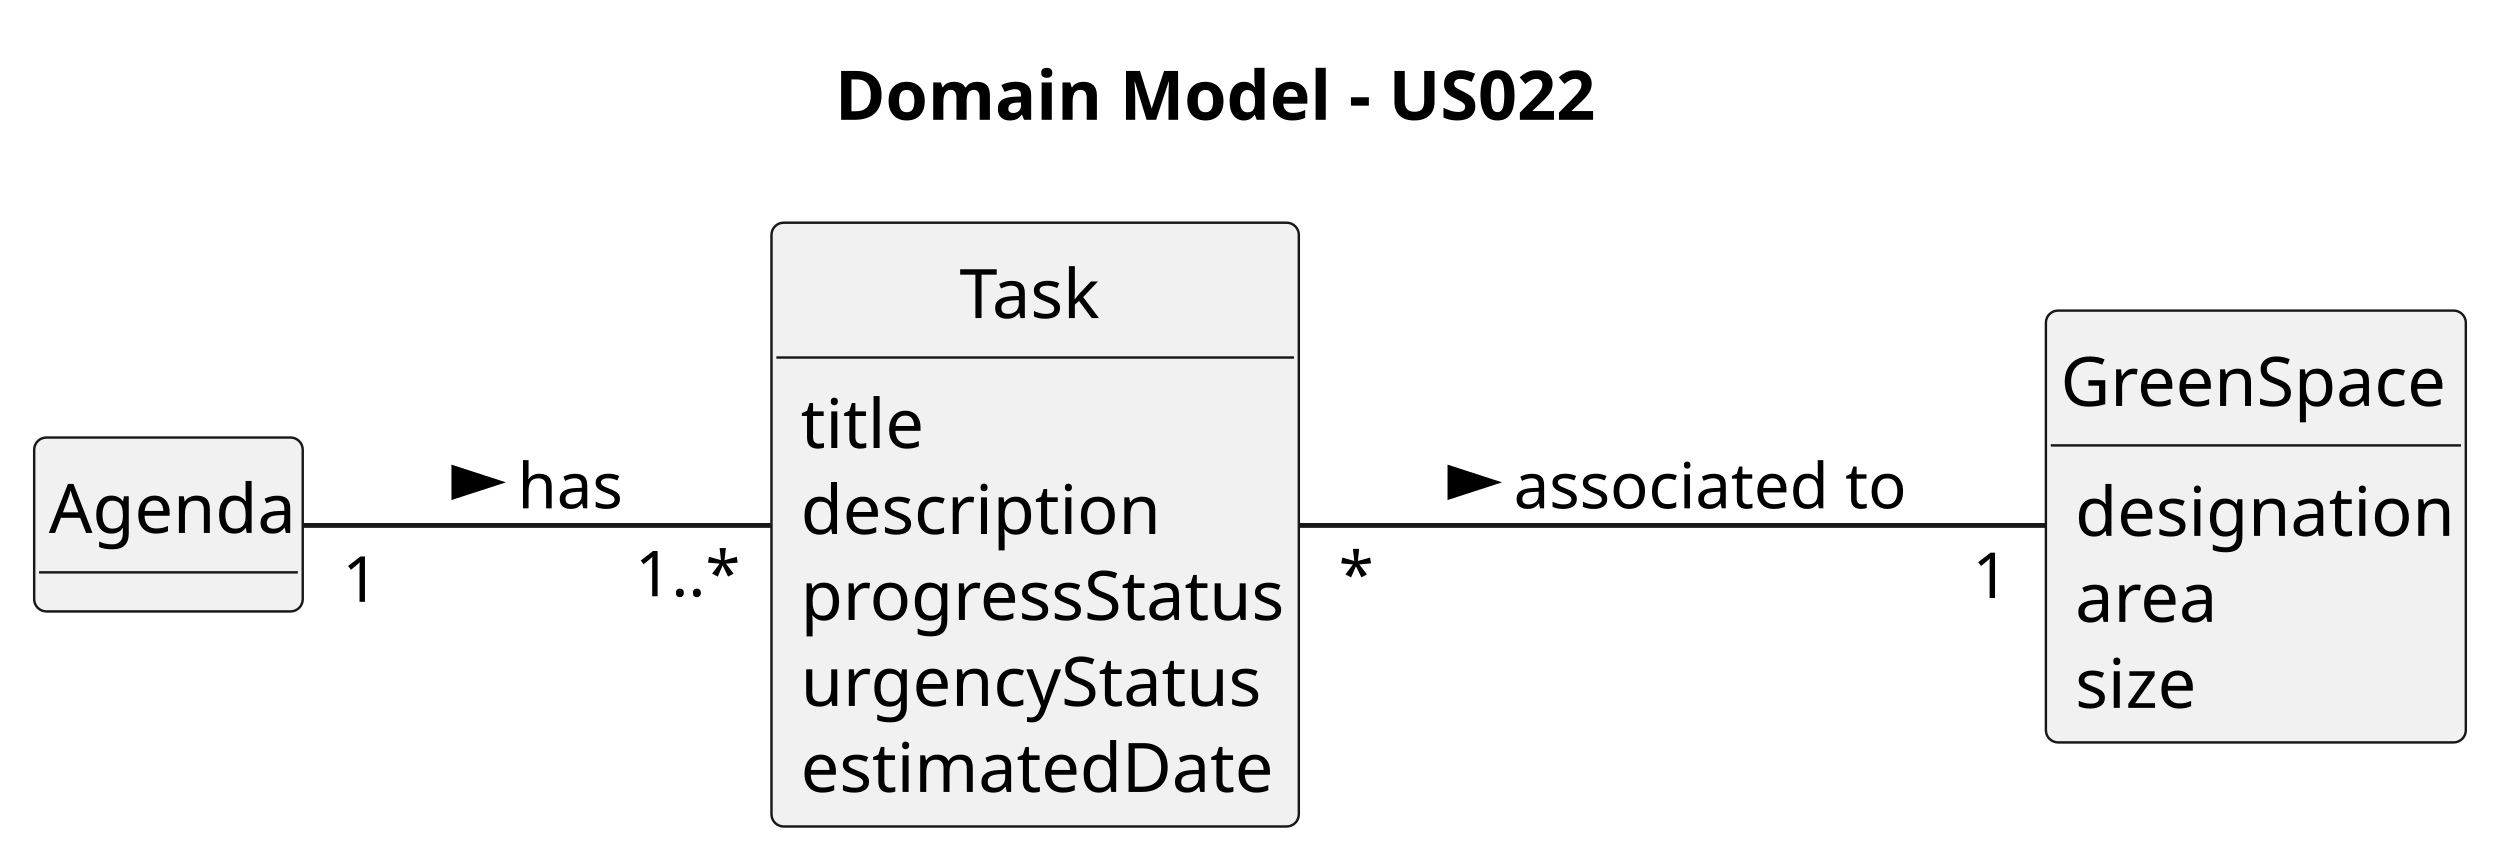
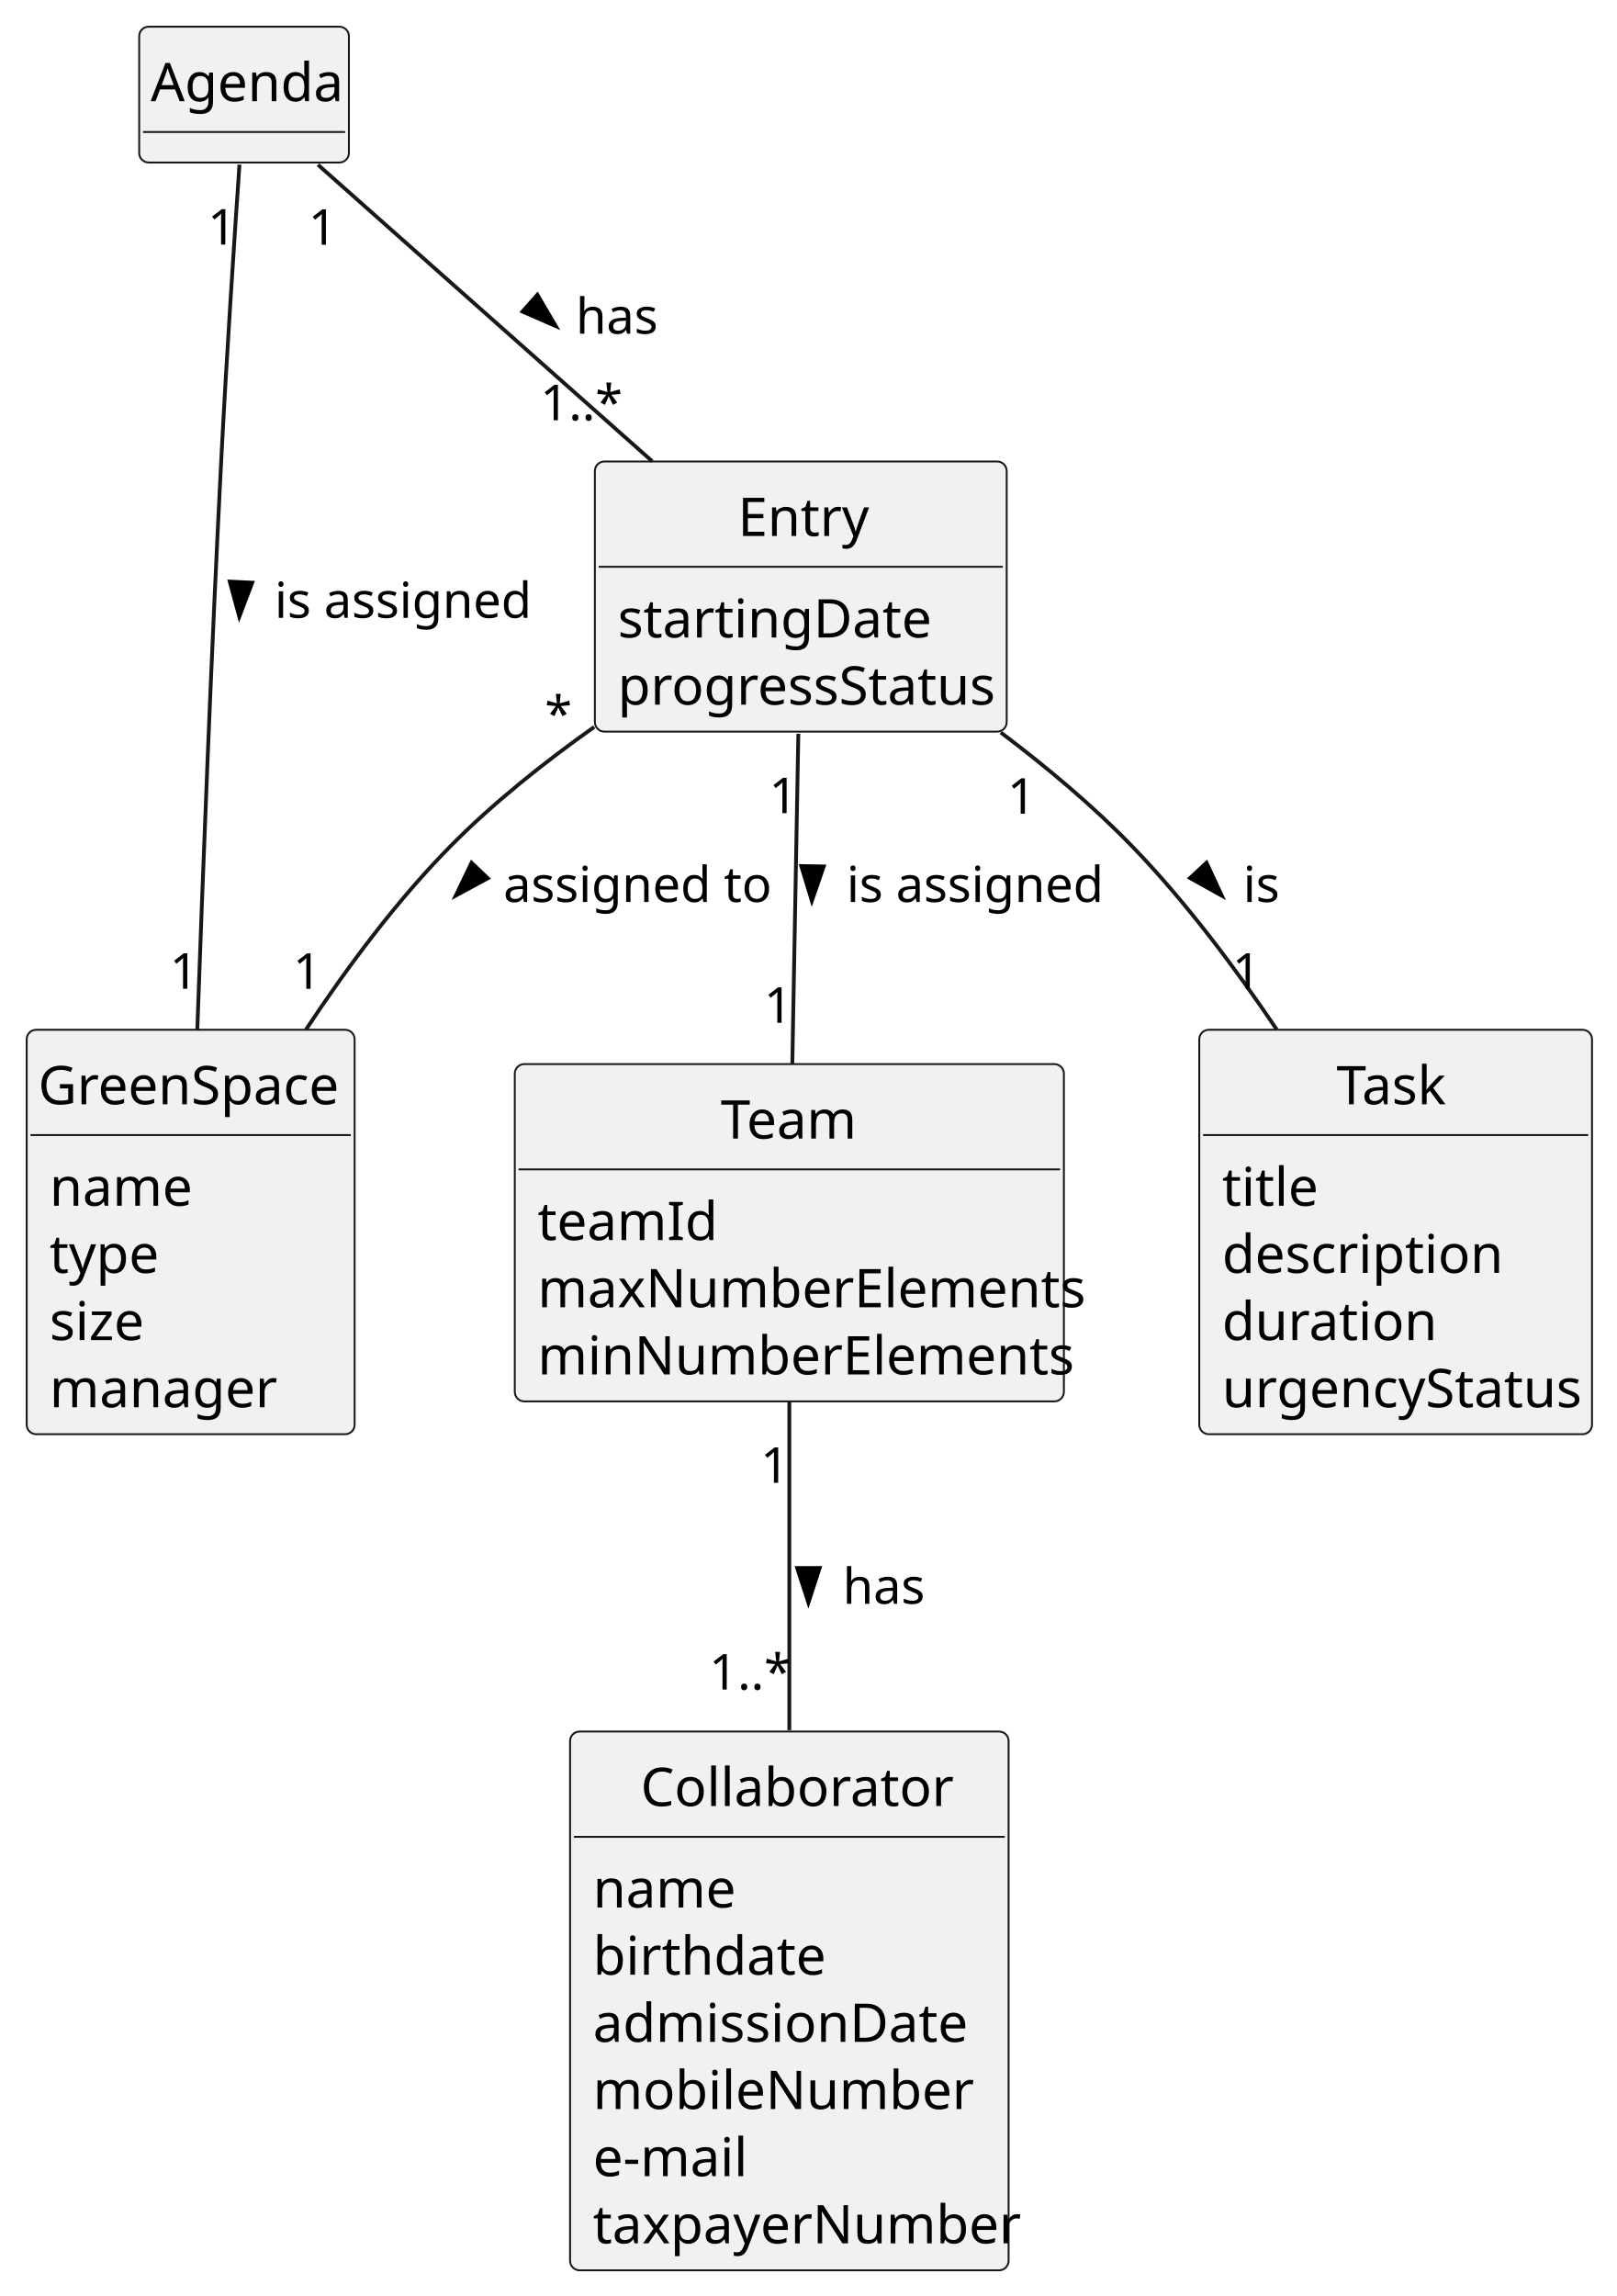
- <svg xmlns="http://www.w3.org/2000/svg" contentStyleType="text/css" height="176px" preserveAspectRatio="none" style="width:512px;height:176px;background:#FFFFFF;" version="1.1" viewBox="0 0 512 176" width="512px" zoomAndPan="magnify">
+ <svg xmlns="http://www.w3.org/2000/svg" contentStyleType="text/css" height="602px" preserveAspectRatio="none" style="width:424px;height:602px;background:#FFFFFF;" version="1.1" viewBox="0 0 424 602" width="424px" zoomAndPan="magnify">
  <defs />
  <g>
-     <text fill="#000000" font-family="sans-serif" font-size="14" font-weight="bold" lengthAdjust="spacing" textLength="156" x="171" y="24.533">Domain Model - US022</text>
-     <g id="elem_Agenda">
-       <rect codeLine="13" fill="#F1F1F1" height="35.609" id="Agenda" rx="2.5" ry="2.5" style="stroke:#181818;stroke-width:0.5;" width="55" x="7" y="89.609" />
-       <text fill="#000000" font-family="sans-serif" font-size="14" lengthAdjust="spacing" textLength="49" x="10" y="109.143">Agenda</text>
-       <line style="stroke:#181818;stroke-width:0.5;" x1="8" x2="61" y1="117.219" y2="117.219" />
+     <g id="elem_Collaborator">
+       <rect codeLine="13" fill="#F1F1F1" height="141.266" id="Collaborator" rx="2.5" ry="2.5" style="stroke:#181818;stroke-width:0.5;" width="115" x="149.5" y="454" />
+       <text fill="#000000" font-family="sans-serif" font-size="14" lengthAdjust="spacing" textLength="78" x="168" y="473.533">Collaborator</text>
+       <line style="stroke:#181818;stroke-width:0.5;" x1="150.5" x2="263.5" y1="481.609" y2="481.609" />
+       <text fill="#000000" font-family="sans-serif" font-size="14" lengthAdjust="spacing" textLength="35" x="155.5" y="500.143">name</text>
+       <text fill="#000000" font-family="sans-serif" font-size="14" lengthAdjust="spacing" textLength="56" x="155.5" y="517.752">birthdate</text>
+       <text fill="#000000" font-family="sans-serif" font-size="14" lengthAdjust="spacing" textLength="93" x="155.5" y="535.361">admissionDate</text>
+       <text fill="#000000" font-family="sans-serif" font-size="14" lengthAdjust="spacing" textLength="90" x="155.5" y="552.971">mobileNumber</text>
+       <text fill="#000000" font-family="sans-serif" font-size="14" lengthAdjust="spacing" textLength="38" x="155.5" y="570.58">e-mail</text>
+       <text fill="#000000" font-family="sans-serif" font-size="14" lengthAdjust="spacing" textLength="103" x="155.5" y="588.189">taxpayerNumber</text>
+     </g>
+     <g id="elem_Team">
+       <rect codeLine="22" fill="#F1F1F1" height="88.438" id="Team" rx="2.5" ry="2.5" style="stroke:#181818;stroke-width:0.5;" width="144" x="135" y="279" />
+       <text fill="#000000" font-family="sans-serif" font-size="14" lengthAdjust="spacing" textLength="36" x="189" y="298.533">Team</text>
+       <line style="stroke:#181818;stroke-width:0.5;" x1="136" x2="278" y1="306.609" y2="306.609" />
+       <text fill="#000000" font-family="sans-serif" font-size="14" lengthAdjust="spacing" textLength="42" x="141" y="325.143">teamId</text>
+       <text fill="#000000" font-family="sans-serif" font-size="14" lengthAdjust="spacing" textLength="132" x="141" y="342.752">maxNumberElements</text>
+       <text fill="#000000" font-family="sans-serif" font-size="14" lengthAdjust="spacing" textLength="129" x="141" y="360.361">minNumberElements</text>
+     </g>
+     <g id="elem_GreenSpace">
+       <rect codeLine="28" fill="#F1F1F1" height="106.047" id="GreenSpace" rx="2.5" ry="2.5" style="stroke:#181818;stroke-width:0.5;" width="86" x="7" y="270" />
+       <text fill="#000000" font-family="sans-serif" font-size="14" lengthAdjust="spacing" textLength="80" x="10" y="289.533">GreenSpace</text>
+       <line style="stroke:#181818;stroke-width:0.5;" x1="8" x2="92" y1="297.609" y2="297.609" />
+       <text fill="#000000" font-family="sans-serif" font-size="14" lengthAdjust="spacing" textLength="35" x="13" y="316.143">name</text>
+       <text fill="#000000" font-family="sans-serif" font-size="14" lengthAdjust="spacing" textLength="27" x="13" y="333.752">type</text>
+       <text fill="#000000" font-family="sans-serif" font-size="14" lengthAdjust="spacing" textLength="24" x="13" y="351.361">size</text>
+       <text fill="#000000" font-family="sans-serif" font-size="14" lengthAdjust="spacing" textLength="56" x="13" y="368.971">manager</text>
+     </g>
+     <g id="elem_Entry">
+       <rect codeLine="36" fill="#F1F1F1" height="70.828" id="Entry" rx="2.5" ry="2.5" style="stroke:#181818;stroke-width:0.5;" width="108" x="156" y="121" />
+       <text fill="#000000" font-family="sans-serif" font-size="14" lengthAdjust="spacing" textLength="33" x="193.5" y="140.533">Entry</text>
+       <line style="stroke:#181818;stroke-width:0.5;" x1="157" x2="263" y1="148.609" y2="148.609" />
+       <text fill="#000000" font-family="sans-serif" font-size="14" lengthAdjust="spacing" textLength="77" x="162" y="167.143">startingDate</text>
+       <text fill="#000000" font-family="sans-serif" font-size="14" lengthAdjust="spacing" textLength="96" x="162" y="184.752">progressStatus</text>
    </g>
    <g id="elem_Task">
-       <rect codeLine="17" fill="#F1F1F1" height="123.656" id="Task" rx="2.5" ry="2.5" style="stroke:#181818;stroke-width:0.5;" width="108" x="158" y="45.609" />
-       <text fill="#000000" font-family="sans-serif" font-size="14" lengthAdjust="spacing" textLength="31" x="196.5" y="65.143">Task</text>
-       <line style="stroke:#181818;stroke-width:0.5;" x1="159" x2="265" y1="73.219" y2="73.219" />
-       <text fill="#000000" font-family="sans-serif" font-size="14" lengthAdjust="spacing" textLength="22" x="164" y="91.752">title</text>
-       <text fill="#000000" font-family="sans-serif" font-size="14" lengthAdjust="spacing" textLength="69" x="164" y="109.361">description</text>
-       <text fill="#000000" font-family="sans-serif" font-size="14" lengthAdjust="spacing" textLength="96" x="164" y="126.971">progressStatus</text>
-       <text fill="#000000" font-family="sans-serif" font-size="14" lengthAdjust="spacing" textLength="91" x="164" y="144.58">urgencyStatus</text>
-       <text fill="#000000" font-family="sans-serif" font-size="14" lengthAdjust="spacing" textLength="91" x="164" y="162.19">estimatedDate</text>
+       <rect codeLine="43" fill="#F1F1F1" height="106.047" id="Task" rx="2.5" ry="2.5" style="stroke:#181818;stroke-width:0.5;" width="103" x="314.5" y="270" />
+       <text fill="#000000" font-family="sans-serif" font-size="14" lengthAdjust="spacing" textLength="31" x="350.5" y="289.533">Task</text>
+       <line style="stroke:#181818;stroke-width:0.5;" x1="315.5" x2="416.5" y1="297.609" y2="297.609" />
+       <text fill="#000000" font-family="sans-serif" font-size="14" lengthAdjust="spacing" textLength="22" x="320.5" y="316.143">title</text>
+       <text fill="#000000" font-family="sans-serif" font-size="14" lengthAdjust="spacing" textLength="69" x="320.5" y="333.752">description</text>
+       <text fill="#000000" font-family="sans-serif" font-size="14" lengthAdjust="spacing" textLength="52" x="320.5" y="351.361">duration</text>
+       <text fill="#000000" font-family="sans-serif" font-size="14" lengthAdjust="spacing" textLength="91" x="320.5" y="368.971">urgencyStatus</text>
    </g>
-     <g id="elem_GreenSpace">
-       <rect codeLine="25" fill="#F1F1F1" height="88.438" id="GreenSpace" rx="2.5" ry="2.5" style="stroke:#181818;stroke-width:0.5;" width="86" x="419" y="63.609" />
-       <text fill="#000000" font-family="sans-serif" font-size="14" lengthAdjust="spacing" textLength="80" x="422" y="83.143">GreenSpace</text>
-       <line style="stroke:#181818;stroke-width:0.5;" x1="420" x2="504" y1="91.219" y2="91.219" />
-       <text fill="#000000" font-family="sans-serif" font-size="14" lengthAdjust="spacing" textLength="73" x="425" y="109.752">designation</text>
-       <text fill="#000000" font-family="sans-serif" font-size="14" lengthAdjust="spacing" textLength="29" x="425" y="127.361">area</text>
-       <text fill="#000000" font-family="sans-serif" font-size="14" lengthAdjust="spacing" textLength="24" x="425" y="144.971">size</text>
+     <g id="elem_Agenda">
+       <rect codeLine="51" fill="#F1F1F1" height="35.609" id="Agenda" rx="2.5" ry="2.5" style="stroke:#181818;stroke-width:0.5;" width="55" x="36.5" y="7" />
+       <text fill="#000000" font-family="sans-serif" font-size="14" lengthAdjust="spacing" textLength="49" x="39.5" y="26.533">Agenda</text>
+       <line style="stroke:#181818;stroke-width:0.5;" x1="37.5" x2="90.5" y1="34.609" y2="34.609" />
    </g>
-     <g id="link_Agenda_Task">
-       <path codeLine="32" d="M62.15,107.609 C87.47,107.609 126.25,107.609 157.88,107.609 " fill="none" id="Agenda-Task" style="stroke:#181818;stroke-width:1.0;" />
-       <polygon fill="#000000" points="102,98.785,92.955,95.846,92.955,101.724,102,98.785" style="stroke:#000000;stroke-width:1.0;" />
-       <text fill="#000000" font-family="sans-serif" font-size="13" lengthAdjust="spacing" textLength="21" x="106" y="104.105">has</text>
-       <text fill="#000000" font-family="sans-serif" font-size="13" lengthAdjust="spacing" textLength="7" x="70.132" y="123.25">1</text>
-       <text fill="#000000" font-family="sans-serif" font-size="13" lengthAdjust="spacing" textLength="20" x="130.065" y="122.122">1..*</text>
+     <g id="link_Agenda_Entry">
+       <path codeLine="54" d="M83.39,43.2 C105.65,62.94 142.74,95.84 171.03,120.94 " fill="none" id="Agenda-Entry" style="stroke:#181818;stroke-width:1.0;" />
+       <polygon fill="#000000" points="145.74,85.494,140.924,77.293,137.024,81.69,145.74,85.494" style="stroke:#000000;stroke-width:1.0;" />
+       <text fill="#000000" font-family="sans-serif" font-size="13" lengthAdjust="spacing" textLength="21" x="151" y="87.495">has</text>
+       <text fill="#000000" font-family="sans-serif" font-size="13" lengthAdjust="spacing" textLength="7" x="80.859" y="64.168">1</text>
+       <text fill="#000000" font-family="sans-serif" font-size="13" lengthAdjust="spacing" textLength="20" x="141.695" y="110.181">1..*</text>
    </g>
-     <g id="link_Task_GreenSpace">
-       <path codeLine="34" d="M266.2,107.609 C311.89,107.609 376.86,107.609 418.97,107.609 " fill="none" id="Task-GreenSpace" style="stroke:#181818;stroke-width:1.0;" />
-       <polygon fill="#000000" points="306,98.785,296.955,95.846,296.955,101.724,306,98.785" style="stroke:#000000;stroke-width:1.0;" />
-       <text fill="#000000" font-family="sans-serif" font-size="13" lengthAdjust="spacing" textLength="78" x="310" y="104.105">associated to</text>
-       <text fill="#000000" font-family="sans-serif" font-size="13" lengthAdjust="spacing" textLength="5" x="274.173" y="122.278">*</text>
-       <text fill="#000000" font-family="sans-serif" font-size="13" lengthAdjust="spacing" textLength="7" x="403.973" y="122.472">1</text>
+     <g id="link_Entry_Task">
+       <path codeLine="56" d="M262.45,192.05 C274.44,201.09 286.68,211.32 297,222 C310.85,236.33 323.88,253.71 334.81,269.93 " fill="none" id="Entry-Task" style="stroke:#181818;stroke-width:1.0;" />
+       <polygon fill="#000000" points="320.403,234.839,316.4,226.212,312.094,230.213,320.403,234.839" style="stroke:#000000;stroke-width:1.0;" />
+       <text fill="#000000" font-family="sans-serif" font-size="13" lengthAdjust="spacing" textLength="10" x="326" y="236.495">is</text>
+       <text fill="#000000" font-family="sans-serif" font-size="13" lengthAdjust="spacing" textLength="7" x="264.169" y="213.349">1</text>
+       <text fill="#000000" font-family="sans-serif" font-size="13" lengthAdjust="spacing" textLength="7" x="323.149" y="259.239">1</text>
+     </g>
+     <g id="link_Entry_GreenSpace">
+       <path codeLine="58" d="M155.83,190.6 C142.7,199.9 129.23,210.61 118,222 C104,236.2 91.02,253.64 80.24,269.95 " fill="none" id="Entry-GreenSpace" style="stroke:#181818;stroke-width:1.0;" />
+       <polygon fill="#000000" points="119.551,234.796,127.918,230.274,123.662,226.22,119.551,234.796" style="stroke:#000000;stroke-width:1.0;" />
+       <text fill="#000000" font-family="sans-serif" font-size="13" lengthAdjust="spacing" textLength="67" x="132" y="236.495">assigned to</text>
+       <text fill="#000000" font-family="sans-serif" font-size="13" lengthAdjust="spacing" textLength="5" x="142.861" y="191.802">*</text>
+       <text fill="#000000" font-family="sans-serif" font-size="13" lengthAdjust="spacing" textLength="7" x="76.833" y="259.262">1</text>
+     </g>
+     <g id="link_Entry_Team">
+       <path codeLine="60" d="M209.36,192.39 C208.9,217.66 208.28,251.99 207.78,278.97 " fill="none" id="Entry-Team" style="stroke:#181818;stroke-width:1.0;" />
+       <polygon fill="#000000" points="212.909,236.175,216.012,227.185,210.135,227.078,212.909,236.175" style="stroke:#000000;stroke-width:1.0;" />
+       <text fill="#000000" font-family="sans-serif" font-size="13" lengthAdjust="spacing" textLength="66" x="222" y="236.495">is assigned</text>
+       <text fill="#000000" font-family="sans-serif" font-size="13" lengthAdjust="spacing" textLength="7" x="201.674" y="213.198">1</text>
+       <text fill="#000000" font-family="sans-serif" font-size="13" lengthAdjust="spacing" textLength="7" x="200.346" y="268.166">1</text>
+     </g>
+     <g id="link_Team_Collaborator">
+       <path codeLine="62" d="M207,367.29 C207,392.5 207,424.89 207,453.63 " fill="none" id="Team-Collaborator" style="stroke:#181818;stroke-width:1.0;" />
+       <polygon fill="#000000" points="212,420.176,214.939,411.131,209.061,411.131,212,420.176" style="stroke:#000000;stroke-width:1.0;" />
+       <text fill="#000000" font-family="sans-serif" font-size="13" lengthAdjust="spacing" textLength="21" x="221" y="420.495">has</text>
+       <text fill="#000000" font-family="sans-serif" font-size="13" lengthAdjust="spacing" textLength="7" x="199.464" y="388.785">1</text>
+       <text fill="#000000" font-family="sans-serif" font-size="13" lengthAdjust="spacing" textLength="20" x="185.969" y="442.996">1..*</text>
+     </g>
+     <g id="link_Agenda_GreenSpace">
+       <path codeLine="64" d="M62.8,43.16 C61.49,62.18 59.4,93.77 58,121 C55.4,171.57 53.18,229.34 51.74,269.93 " fill="none" id="Agenda-GreenSpace" style="stroke:#181818;stroke-width:1.0;" />
+       <polygon fill="#000000" points="62.756,161.67,66.132,152.779,60.262,152.492,62.756,161.67" style="stroke:#000000;stroke-width:1.0;" />
+       <text fill="#000000" font-family="sans-serif" font-size="13" lengthAdjust="spacing" textLength="66" x="72" y="161.995">is assigned</text>
+       <text fill="#000000" font-family="sans-serif" font-size="13" lengthAdjust="spacing" textLength="7" x="54.478" y="64.117">1</text>
+       <text fill="#000000" font-family="sans-serif" font-size="13" lengthAdjust="spacing" textLength="7" x="44.504" y="259.239">1</text>
    </g>
  </g>
</svg>
